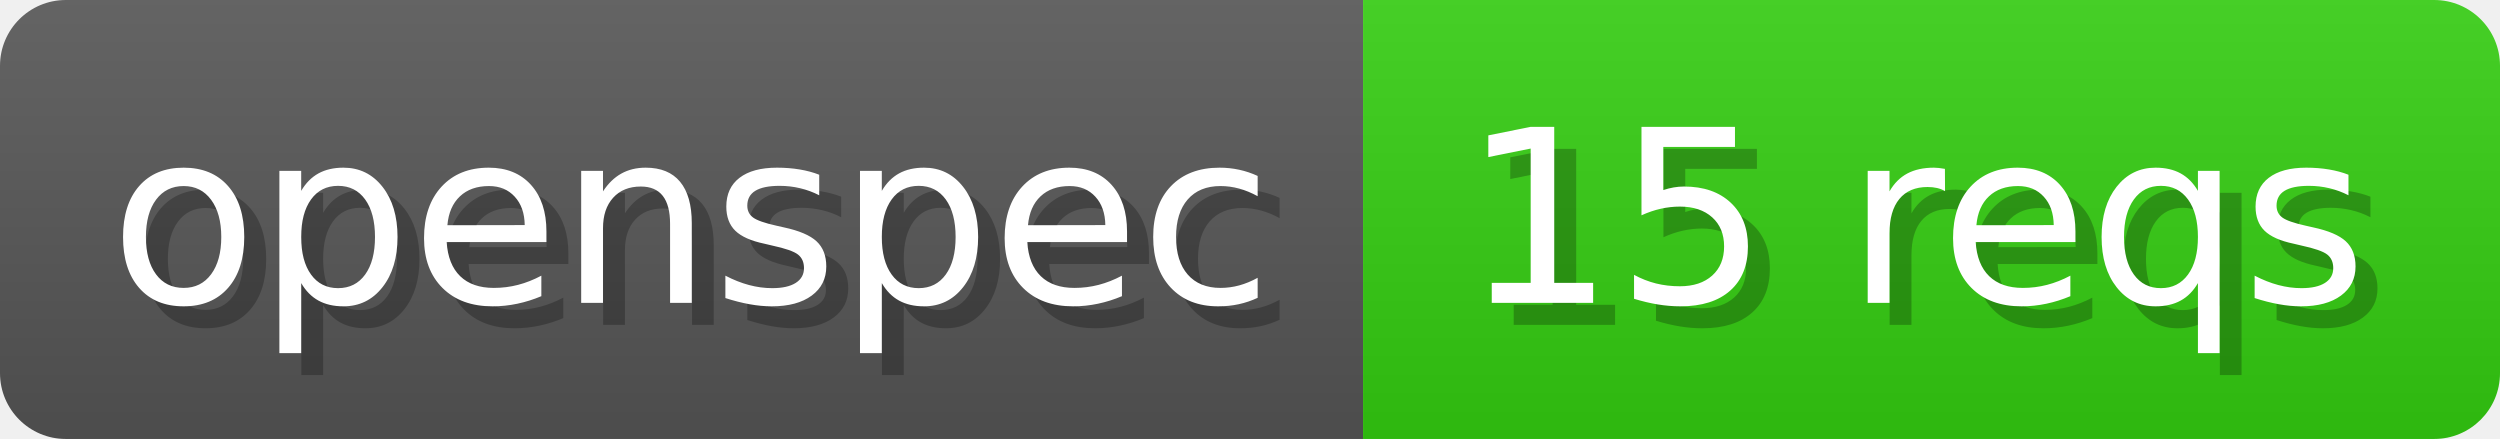
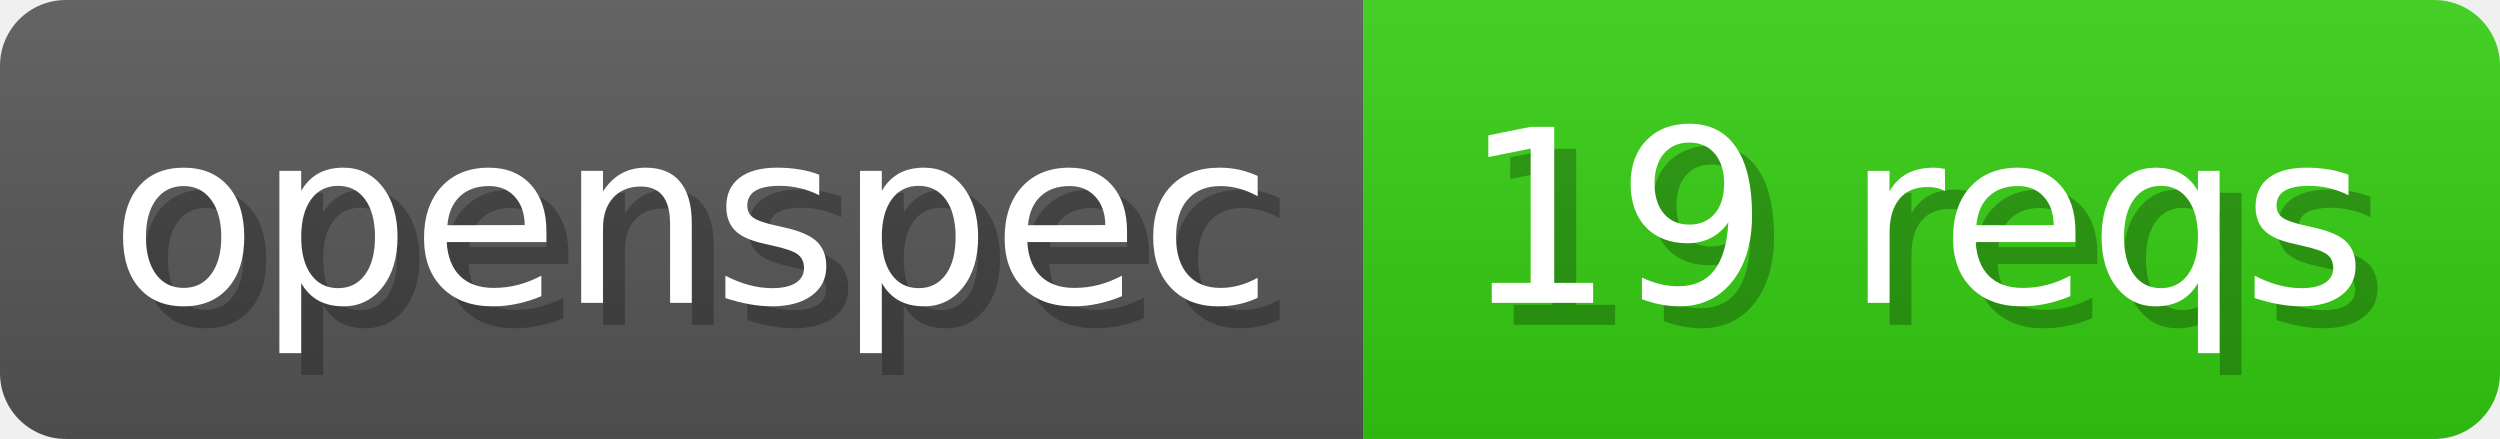
- <svg xmlns="http://www.w3.org/2000/svg" width="113.9" height="20" viewBox="0 0 1139 200" role="img" aria-label="openspec: 15 reqs">
-   <linearGradient id="FmdlC" x2="0" y2="100%">
+ <svg xmlns="http://www.w3.org/2000/svg" width="113.9" height="20" viewBox="0 0 1139 200" role="img" aria-label="openspec: 19 reqs">
+   <linearGradient id="flhvA" x2="0" y2="100%">
    <stop offset="0" stop-opacity=".1" stop-color="#EEE" />
    <stop offset="1" stop-opacity=".1" />
  </linearGradient>
-   <mask id="BVuqS">
+   <mask id="wfKKt">
    <rect width="1139" height="200" rx="30" fill="#FFF" />
  </mask>
-   <g mask="url(#BVuqS)">
+   <g mask="url(#wfKKt)">
    <rect width="621" height="200" fill="#555" />
    <rect width="518" height="200" fill="#3C1" x="621" />
-     <rect width="1139" height="200" fill="url(#FmdlC)" />
+     <rect width="1139" height="200" fill="url(#flhvA)" />
  </g>
  <g aria-hidden="true" fill="#fff" text-anchor="start" font-family="Verdana,DejaVu Sans,sans-serif" font-size="110">
    <text x="60" y="148" textLength="521" fill="#000" opacity="0.25">openspec</text>
    <text x="50" y="138" textLength="521">openspec</text>
-     <text x="676" y="148" textLength="418" fill="#000" opacity="0.25">15 reqs</text>
-     <text x="666" y="138" textLength="418">15 reqs</text>
+     <text x="676" y="148" textLength="418" fill="#000" opacity="0.25">19 reqs</text>
+     <text x="666" y="138" textLength="418">19 reqs</text>
  </g>
</svg>
